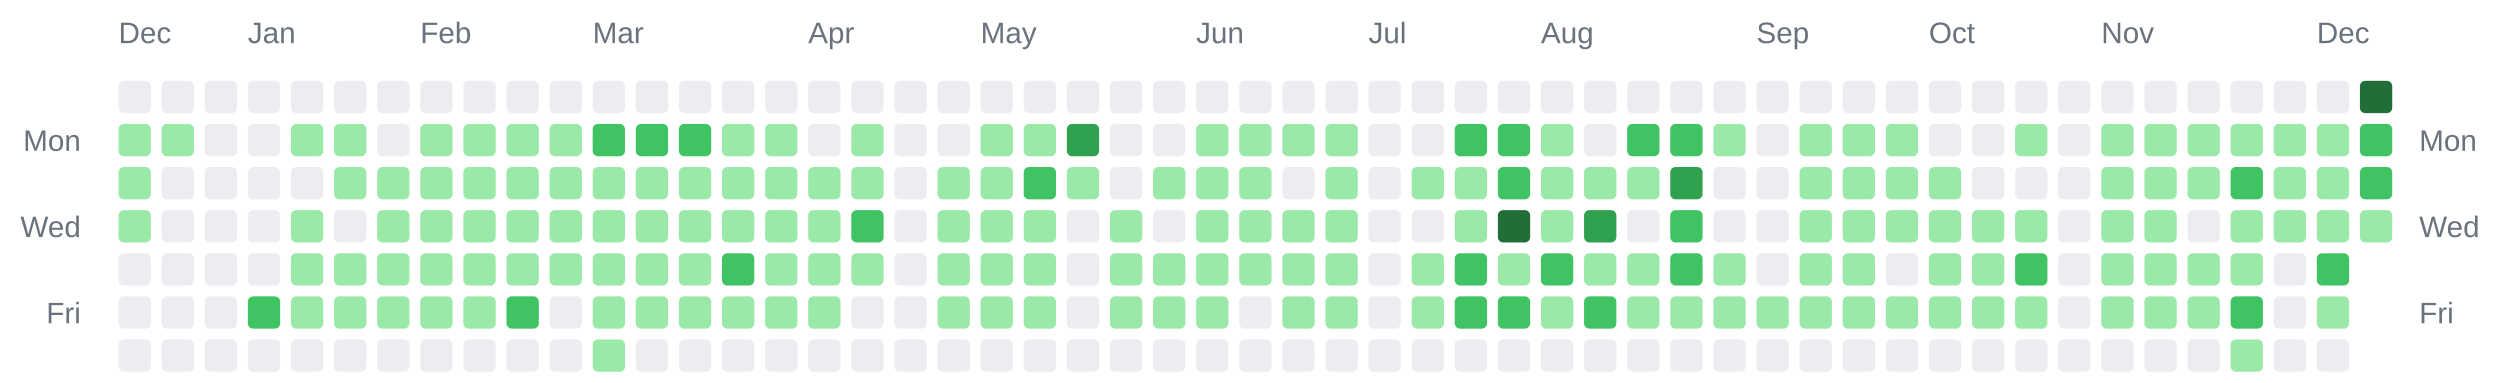
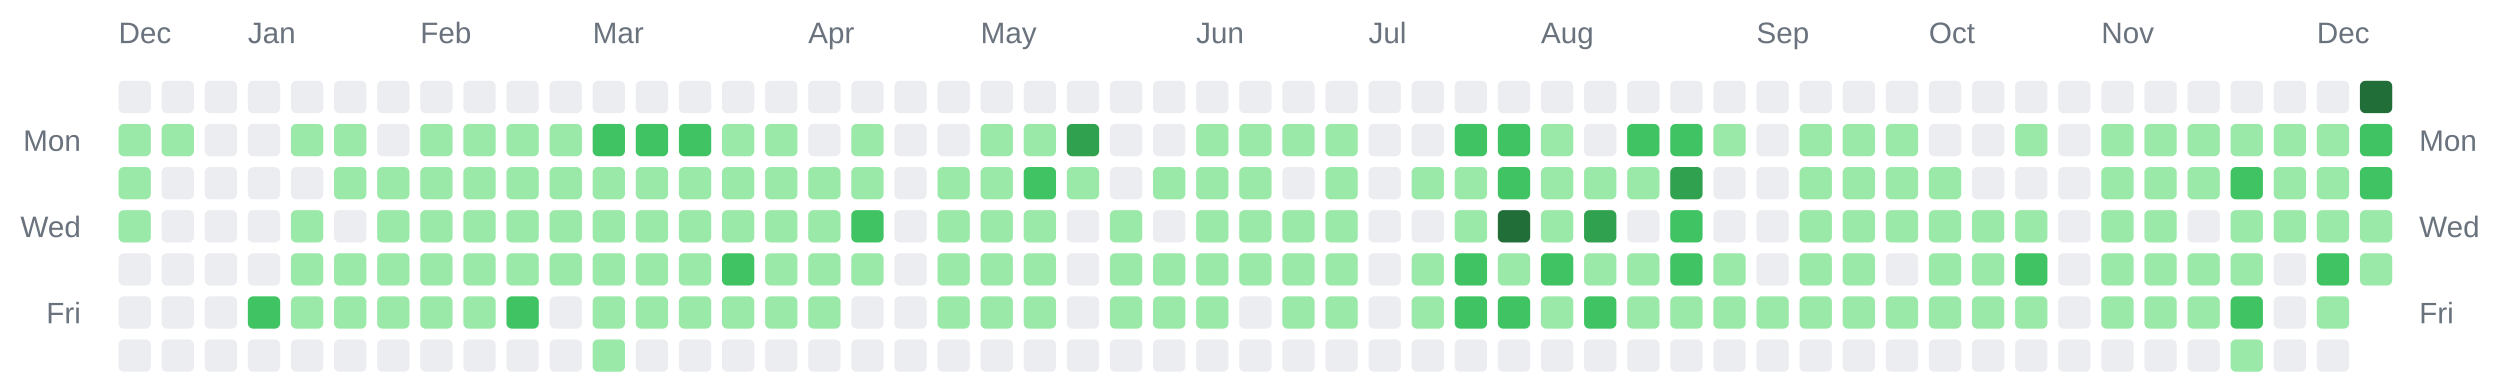
<svg xmlns="http://www.w3.org/2000/svg" width="928" height="142" viewBox="0 0 928 142" role="img" aria-label="Combined contributions calendar for donken and donken-lilly">
  <rect width="100%" height="100%" fill="transparent" /> // regular
  
  
  
  <text x="44" y="16" font-family="Arial, Helvetica, sans-serif" font-size="11" fill="#6a737d">Dec</text>
  <text x="92" y="16" font-family="Arial, Helvetica, sans-serif" font-size="11" fill="#6a737d">Jan</text>
  <text x="156" y="16" font-family="Arial, Helvetica, sans-serif" font-size="11" fill="#6a737d">Feb</text>
  <text x="220" y="16" font-family="Arial, Helvetica, sans-serif" font-size="11" fill="#6a737d">Mar</text>
  <text x="300" y="16" font-family="Arial, Helvetica, sans-serif" font-size="11" fill="#6a737d">Apr</text>
  <text x="364" y="16" font-family="Arial, Helvetica, sans-serif" font-size="11" fill="#6a737d">May</text>
  <text x="444" y="16" font-family="Arial, Helvetica, sans-serif" font-size="11" fill="#6a737d">Jun</text>
  <text x="508" y="16" font-family="Arial, Helvetica, sans-serif" font-size="11" fill="#6a737d">Jul</text>
  <text x="572" y="16" font-family="Arial, Helvetica, sans-serif" font-size="11" fill="#6a737d">Aug</text>
  <text x="652" y="16" font-family="Arial, Helvetica, sans-serif" font-size="11" fill="#6a737d">Sep</text>
  <text x="716" y="16" font-family="Arial, Helvetica, sans-serif" font-size="11" fill="#6a737d">Oct</text>
  <text x="780" y="16" font-family="Arial, Helvetica, sans-serif" font-size="11" fill="#6a737d">Nov</text>
  <text x="860" y="16" font-family="Arial, Helvetica, sans-serif" font-size="11" fill="#6a737d">Dec</text>
  <text x="30" y="56" text-anchor="end" font-family="Arial, Helvetica, sans-serif" font-size="11" fill="#6a737d">Mon</text>
  <text x="898" y="56" text-anchor="start" font-family="Arial, Helvetica, sans-serif" font-size="11" fill="#6a737d">Mon</text>
  <text x="30" y="88" text-anchor="end" font-family="Arial, Helvetica, sans-serif" font-size="11" fill="#6a737d">Wed</text>
  <text x="898" y="88" text-anchor="start" font-family="Arial, Helvetica, sans-serif" font-size="11" fill="#6a737d">Wed</text>
  <text x="30" y="120" text-anchor="end" font-family="Arial, Helvetica, sans-serif" font-size="11" fill="#6a737d">Fri</text>
  <text x="898" y="120" text-anchor="start" font-family="Arial, Helvetica, sans-serif" font-size="11" fill="#6a737d">Fri</text>
  <rect x="44" y="30" width="12" height="12" rx="2" ry="2" fill="#ebedf0" />
  <rect x="44" y="46" width="12" height="12" rx="2" ry="2" fill="#9be9a8" />
  <rect x="44" y="62" width="12" height="12" rx="2" ry="2" fill="#9be9a8" />
  <rect x="44" y="78" width="12" height="12" rx="2" ry="2" fill="#9be9a8" />
  <rect x="44" y="94" width="12" height="12" rx="2" ry="2" fill="#ebedf0" />
  <rect x="44" y="110" width="12" height="12" rx="2" ry="2" fill="#ebedf0" />
  <rect x="44" y="126" width="12" height="12" rx="2" ry="2" fill="#ebedf0" />
  <rect x="60" y="30" width="12" height="12" rx="2" ry="2" fill="#ebedf0" />
  <rect x="60" y="46" width="12" height="12" rx="2" ry="2" fill="#9be9a8" />
  <rect x="60" y="62" width="12" height="12" rx="2" ry="2" fill="#ebedf0" />
  <rect x="60" y="78" width="12" height="12" rx="2" ry="2" fill="#ebedf0" />
  <rect x="60" y="94" width="12" height="12" rx="2" ry="2" fill="#ebedf0" />
  <rect x="60" y="110" width="12" height="12" rx="2" ry="2" fill="#ebedf0" />
  <rect x="60" y="126" width="12" height="12" rx="2" ry="2" fill="#ebedf0" />
  <rect x="76" y="30" width="12" height="12" rx="2" ry="2" fill="#ebedf0" />
  <rect x="76" y="46" width="12" height="12" rx="2" ry="2" fill="#ebedf0" />
  <rect x="76" y="62" width="12" height="12" rx="2" ry="2" fill="#ebedf0" />
  <rect x="76" y="78" width="12" height="12" rx="2" ry="2" fill="#ebedf0" />
  <rect x="76" y="94" width="12" height="12" rx="2" ry="2" fill="#ebedf0" />
  <rect x="76" y="110" width="12" height="12" rx="2" ry="2" fill="#ebedf0" />
  <rect x="76" y="126" width="12" height="12" rx="2" ry="2" fill="#ebedf0" />
  <rect x="92" y="30" width="12" height="12" rx="2" ry="2" fill="#ebedf0" />
  <rect x="92" y="46" width="12" height="12" rx="2" ry="2" fill="#ebedf0" />
  <rect x="92" y="62" width="12" height="12" rx="2" ry="2" fill="#ebedf0" />
  <rect x="92" y="78" width="12" height="12" rx="2" ry="2" fill="#ebedf0" />
  <rect x="92" y="94" width="12" height="12" rx="2" ry="2" fill="#ebedf0" />
  <rect x="92" y="110" width="12" height="12" rx="2" ry="2" fill="#40c463" />
  <rect x="92" y="126" width="12" height="12" rx="2" ry="2" fill="#ebedf0" />
  <rect x="108" y="30" width="12" height="12" rx="2" ry="2" fill="#ebedf0" />
  <rect x="108" y="46" width="12" height="12" rx="2" ry="2" fill="#9be9a8" />
  <rect x="108" y="62" width="12" height="12" rx="2" ry="2" fill="#ebedf0" />
  <rect x="108" y="78" width="12" height="12" rx="2" ry="2" fill="#9be9a8" />
  <rect x="108" y="94" width="12" height="12" rx="2" ry="2" fill="#9be9a8" />
  <rect x="108" y="110" width="12" height="12" rx="2" ry="2" fill="#9be9a8" />
  <rect x="108" y="126" width="12" height="12" rx="2" ry="2" fill="#ebedf0" />
  <rect x="124" y="30" width="12" height="12" rx="2" ry="2" fill="#ebedf0" />
  <rect x="124" y="46" width="12" height="12" rx="2" ry="2" fill="#9be9a8" />
  <rect x="124" y="62" width="12" height="12" rx="2" ry="2" fill="#9be9a8" />
  <rect x="124" y="78" width="12" height="12" rx="2" ry="2" fill="#ebedf0" />
  <rect x="124" y="94" width="12" height="12" rx="2" ry="2" fill="#9be9a8" />
  <rect x="124" y="110" width="12" height="12" rx="2" ry="2" fill="#9be9a8" />
  <rect x="124" y="126" width="12" height="12" rx="2" ry="2" fill="#ebedf0" />
  <rect x="140" y="30" width="12" height="12" rx="2" ry="2" fill="#ebedf0" />
  <rect x="140" y="46" width="12" height="12" rx="2" ry="2" fill="#ebedf0" />
  <rect x="140" y="62" width="12" height="12" rx="2" ry="2" fill="#9be9a8" />
  <rect x="140" y="78" width="12" height="12" rx="2" ry="2" fill="#9be9a8" />
  <rect x="140" y="94" width="12" height="12" rx="2" ry="2" fill="#9be9a8" />
  <rect x="140" y="110" width="12" height="12" rx="2" ry="2" fill="#9be9a8" />
  <rect x="140" y="126" width="12" height="12" rx="2" ry="2" fill="#ebedf0" />
  <rect x="156" y="30" width="12" height="12" rx="2" ry="2" fill="#ebedf0" />
  <rect x="156" y="46" width="12" height="12" rx="2" ry="2" fill="#9be9a8" />
  <rect x="156" y="62" width="12" height="12" rx="2" ry="2" fill="#9be9a8" />
  <rect x="156" y="78" width="12" height="12" rx="2" ry="2" fill="#9be9a8" />
  <rect x="156" y="94" width="12" height="12" rx="2" ry="2" fill="#9be9a8" />
  <rect x="156" y="110" width="12" height="12" rx="2" ry="2" fill="#9be9a8" />
  <rect x="156" y="126" width="12" height="12" rx="2" ry="2" fill="#ebedf0" />
  <rect x="172" y="30" width="12" height="12" rx="2" ry="2" fill="#ebedf0" />
  <rect x="172" y="46" width="12" height="12" rx="2" ry="2" fill="#9be9a8" />
  <rect x="172" y="62" width="12" height="12" rx="2" ry="2" fill="#9be9a8" />
  <rect x="172" y="78" width="12" height="12" rx="2" ry="2" fill="#9be9a8" />
  <rect x="172" y="94" width="12" height="12" rx="2" ry="2" fill="#9be9a8" />
  <rect x="172" y="110" width="12" height="12" rx="2" ry="2" fill="#9be9a8" />
  <rect x="172" y="126" width="12" height="12" rx="2" ry="2" fill="#ebedf0" />
  <rect x="188" y="30" width="12" height="12" rx="2" ry="2" fill="#ebedf0" />
  <rect x="188" y="46" width="12" height="12" rx="2" ry="2" fill="#9be9a8" />
  <rect x="188" y="62" width="12" height="12" rx="2" ry="2" fill="#9be9a8" />
  <rect x="188" y="78" width="12" height="12" rx="2" ry="2" fill="#9be9a8" />
  <rect x="188" y="94" width="12" height="12" rx="2" ry="2" fill="#9be9a8" />
  <rect x="188" y="110" width="12" height="12" rx="2" ry="2" fill="#40c463" />
  <rect x="188" y="126" width="12" height="12" rx="2" ry="2" fill="#ebedf0" />
  <rect x="204" y="30" width="12" height="12" rx="2" ry="2" fill="#ebedf0" />
  <rect x="204" y="46" width="12" height="12" rx="2" ry="2" fill="#9be9a8" />
  <rect x="204" y="62" width="12" height="12" rx="2" ry="2" fill="#9be9a8" />
  <rect x="204" y="78" width="12" height="12" rx="2" ry="2" fill="#9be9a8" />
  <rect x="204" y="94" width="12" height="12" rx="2" ry="2" fill="#9be9a8" />
  <rect x="204" y="110" width="12" height="12" rx="2" ry="2" fill="#ebedf0" />
  <rect x="204" y="126" width="12" height="12" rx="2" ry="2" fill="#ebedf0" />
  <rect x="220" y="30" width="12" height="12" rx="2" ry="2" fill="#ebedf0" />
  <rect x="220" y="46" width="12" height="12" rx="2" ry="2" fill="#40c463" />
  <rect x="220" y="62" width="12" height="12" rx="2" ry="2" fill="#9be9a8" />
  <rect x="220" y="78" width="12" height="12" rx="2" ry="2" fill="#9be9a8" />
  <rect x="220" y="94" width="12" height="12" rx="2" ry="2" fill="#9be9a8" />
  <rect x="220" y="110" width="12" height="12" rx="2" ry="2" fill="#9be9a8" />
  <rect x="220" y="126" width="12" height="12" rx="2" ry="2" fill="#9be9a8" />
  <rect x="236" y="30" width="12" height="12" rx="2" ry="2" fill="#ebedf0" />
  <rect x="236" y="46" width="12" height="12" rx="2" ry="2" fill="#40c463" />
  <rect x="236" y="62" width="12" height="12" rx="2" ry="2" fill="#9be9a8" />
  <rect x="236" y="78" width="12" height="12" rx="2" ry="2" fill="#9be9a8" />
  <rect x="236" y="94" width="12" height="12" rx="2" ry="2" fill="#9be9a8" />
  <rect x="236" y="110" width="12" height="12" rx="2" ry="2" fill="#9be9a8" />
  <rect x="236" y="126" width="12" height="12" rx="2" ry="2" fill="#ebedf0" />
  <rect x="252" y="30" width="12" height="12" rx="2" ry="2" fill="#ebedf0" />
  <rect x="252" y="46" width="12" height="12" rx="2" ry="2" fill="#40c463" />
  <rect x="252" y="62" width="12" height="12" rx="2" ry="2" fill="#9be9a8" />
  <rect x="252" y="78" width="12" height="12" rx="2" ry="2" fill="#9be9a8" />
  <rect x="252" y="94" width="12" height="12" rx="2" ry="2" fill="#9be9a8" />
  <rect x="252" y="110" width="12" height="12" rx="2" ry="2" fill="#9be9a8" />
  <rect x="252" y="126" width="12" height="12" rx="2" ry="2" fill="#ebedf0" />
  <rect x="268" y="30" width="12" height="12" rx="2" ry="2" fill="#ebedf0" />
  <rect x="268" y="46" width="12" height="12" rx="2" ry="2" fill="#9be9a8" />
  <rect x="268" y="62" width="12" height="12" rx="2" ry="2" fill="#9be9a8" />
  <rect x="268" y="78" width="12" height="12" rx="2" ry="2" fill="#9be9a8" />
  <rect x="268" y="94" width="12" height="12" rx="2" ry="2" fill="#40c463" />
  <rect x="268" y="110" width="12" height="12" rx="2" ry="2" fill="#9be9a8" />
  <rect x="268" y="126" width="12" height="12" rx="2" ry="2" fill="#ebedf0" />
  <rect x="284" y="30" width="12" height="12" rx="2" ry="2" fill="#ebedf0" />
  <rect x="284" y="46" width="12" height="12" rx="2" ry="2" fill="#9be9a8" />
  <rect x="284" y="62" width="12" height="12" rx="2" ry="2" fill="#9be9a8" />
  <rect x="284" y="78" width="12" height="12" rx="2" ry="2" fill="#9be9a8" />
  <rect x="284" y="94" width="12" height="12" rx="2" ry="2" fill="#9be9a8" />
  <rect x="284" y="110" width="12" height="12" rx="2" ry="2" fill="#9be9a8" />
  <rect x="284" y="126" width="12" height="12" rx="2" ry="2" fill="#ebedf0" />
  <rect x="300" y="30" width="12" height="12" rx="2" ry="2" fill="#ebedf0" />
  <rect x="300" y="46" width="12" height="12" rx="2" ry="2" fill="#ebedf0" />
  <rect x="300" y="62" width="12" height="12" rx="2" ry="2" fill="#9be9a8" />
  <rect x="300" y="78" width="12" height="12" rx="2" ry="2" fill="#9be9a8" />
  <rect x="300" y="94" width="12" height="12" rx="2" ry="2" fill="#9be9a8" />
  <rect x="300" y="110" width="12" height="12" rx="2" ry="2" fill="#9be9a8" />
  <rect x="300" y="126" width="12" height="12" rx="2" ry="2" fill="#ebedf0" />
  <rect x="316" y="30" width="12" height="12" rx="2" ry="2" fill="#ebedf0" />
  <rect x="316" y="46" width="12" height="12" rx="2" ry="2" fill="#9be9a8" />
  <rect x="316" y="62" width="12" height="12" rx="2" ry="2" fill="#9be9a8" />
  <rect x="316" y="78" width="12" height="12" rx="2" ry="2" fill="#40c463" />
  <rect x="316" y="94" width="12" height="12" rx="2" ry="2" fill="#9be9a8" />
  <rect x="316" y="110" width="12" height="12" rx="2" ry="2" fill="#ebedf0" />
  <rect x="316" y="126" width="12" height="12" rx="2" ry="2" fill="#ebedf0" />
  <rect x="332" y="30" width="12" height="12" rx="2" ry="2" fill="#ebedf0" />
  <rect x="332" y="46" width="12" height="12" rx="2" ry="2" fill="#ebedf0" />
  <rect x="332" y="62" width="12" height="12" rx="2" ry="2" fill="#ebedf0" />
  <rect x="332" y="78" width="12" height="12" rx="2" ry="2" fill="#ebedf0" />
  <rect x="332" y="94" width="12" height="12" rx="2" ry="2" fill="#ebedf0" />
  <rect x="332" y="110" width="12" height="12" rx="2" ry="2" fill="#ebedf0" />
  <rect x="332" y="126" width="12" height="12" rx="2" ry="2" fill="#ebedf0" />
  <rect x="348" y="30" width="12" height="12" rx="2" ry="2" fill="#ebedf0" />
  <rect x="348" y="46" width="12" height="12" rx="2" ry="2" fill="#ebedf0" />
  <rect x="348" y="62" width="12" height="12" rx="2" ry="2" fill="#9be9a8" />
  <rect x="348" y="78" width="12" height="12" rx="2" ry="2" fill="#9be9a8" />
  <rect x="348" y="94" width="12" height="12" rx="2" ry="2" fill="#9be9a8" />
  <rect x="348" y="110" width="12" height="12" rx="2" ry="2" fill="#9be9a8" />
  <rect x="348" y="126" width="12" height="12" rx="2" ry="2" fill="#ebedf0" />
  <rect x="364" y="30" width="12" height="12" rx="2" ry="2" fill="#ebedf0" />
  <rect x="364" y="46" width="12" height="12" rx="2" ry="2" fill="#9be9a8" />
  <rect x="364" y="62" width="12" height="12" rx="2" ry="2" fill="#9be9a8" />
  <rect x="364" y="78" width="12" height="12" rx="2" ry="2" fill="#9be9a8" />
  <rect x="364" y="94" width="12" height="12" rx="2" ry="2" fill="#9be9a8" />
  <rect x="364" y="110" width="12" height="12" rx="2" ry="2" fill="#9be9a8" />
  <rect x="364" y="126" width="12" height="12" rx="2" ry="2" fill="#ebedf0" />
  <rect x="380" y="30" width="12" height="12" rx="2" ry="2" fill="#ebedf0" />
  <rect x="380" y="46" width="12" height="12" rx="2" ry="2" fill="#9be9a8" />
  <rect x="380" y="62" width="12" height="12" rx="2" ry="2" fill="#40c463" />
  <rect x="380" y="78" width="12" height="12" rx="2" ry="2" fill="#9be9a8" />
  <rect x="380" y="94" width="12" height="12" rx="2" ry="2" fill="#9be9a8" />
  <rect x="380" y="110" width="12" height="12" rx="2" ry="2" fill="#9be9a8" />
  <rect x="380" y="126" width="12" height="12" rx="2" ry="2" fill="#ebedf0" />
  <rect x="396" y="30" width="12" height="12" rx="2" ry="2" fill="#ebedf0" />
  <rect x="396" y="46" width="12" height="12" rx="2" ry="2" fill="#30a14e" />
  <rect x="396" y="62" width="12" height="12" rx="2" ry="2" fill="#9be9a8" />
  <rect x="396" y="78" width="12" height="12" rx="2" ry="2" fill="#ebedf0" />
  <rect x="396" y="94" width="12" height="12" rx="2" ry="2" fill="#ebedf0" />
  <rect x="396" y="110" width="12" height="12" rx="2" ry="2" fill="#ebedf0" />
  <rect x="396" y="126" width="12" height="12" rx="2" ry="2" fill="#ebedf0" />
  <rect x="412" y="30" width="12" height="12" rx="2" ry="2" fill="#ebedf0" />
  <rect x="412" y="46" width="12" height="12" rx="2" ry="2" fill="#ebedf0" />
  <rect x="412" y="62" width="12" height="12" rx="2" ry="2" fill="#ebedf0" />
  <rect x="412" y="78" width="12" height="12" rx="2" ry="2" fill="#9be9a8" />
  <rect x="412" y="94" width="12" height="12" rx="2" ry="2" fill="#9be9a8" />
  <rect x="412" y="110" width="12" height="12" rx="2" ry="2" fill="#9be9a8" />
  <rect x="412" y="126" width="12" height="12" rx="2" ry="2" fill="#ebedf0" />
  <rect x="428" y="30" width="12" height="12" rx="2" ry="2" fill="#ebedf0" />
  <rect x="428" y="46" width="12" height="12" rx="2" ry="2" fill="#ebedf0" />
  <rect x="428" y="62" width="12" height="12" rx="2" ry="2" fill="#9be9a8" />
  <rect x="428" y="78" width="12" height="12" rx="2" ry="2" fill="#ebedf0" />
  <rect x="428" y="94" width="12" height="12" rx="2" ry="2" fill="#9be9a8" />
  <rect x="428" y="110" width="12" height="12" rx="2" ry="2" fill="#9be9a8" />
  <rect x="428" y="126" width="12" height="12" rx="2" ry="2" fill="#ebedf0" />
  <rect x="444" y="30" width="12" height="12" rx="2" ry="2" fill="#ebedf0" />
  <rect x="444" y="46" width="12" height="12" rx="2" ry="2" fill="#9be9a8" />
  <rect x="444" y="62" width="12" height="12" rx="2" ry="2" fill="#9be9a8" />
  <rect x="444" y="78" width="12" height="12" rx="2" ry="2" fill="#9be9a8" />
  <rect x="444" y="94" width="12" height="12" rx="2" ry="2" fill="#9be9a8" />
  <rect x="444" y="110" width="12" height="12" rx="2" ry="2" fill="#9be9a8" />
  <rect x="444" y="126" width="12" height="12" rx="2" ry="2" fill="#ebedf0" />
  <rect x="460" y="30" width="12" height="12" rx="2" ry="2" fill="#ebedf0" />
  <rect x="460" y="46" width="12" height="12" rx="2" ry="2" fill="#9be9a8" />
  <rect x="460" y="62" width="12" height="12" rx="2" ry="2" fill="#9be9a8" />
  <rect x="460" y="78" width="12" height="12" rx="2" ry="2" fill="#9be9a8" />
  <rect x="460" y="94" width="12" height="12" rx="2" ry="2" fill="#9be9a8" />
  <rect x="460" y="110" width="12" height="12" rx="2" ry="2" fill="#ebedf0" />
  <rect x="460" y="126" width="12" height="12" rx="2" ry="2" fill="#ebedf0" />
  <rect x="476" y="30" width="12" height="12" rx="2" ry="2" fill="#ebedf0" />
  <rect x="476" y="46" width="12" height="12" rx="2" ry="2" fill="#9be9a8" />
  <rect x="476" y="62" width="12" height="12" rx="2" ry="2" fill="#ebedf0" />
  <rect x="476" y="78" width="12" height="12" rx="2" ry="2" fill="#9be9a8" />
  <rect x="476" y="94" width="12" height="12" rx="2" ry="2" fill="#9be9a8" />
  <rect x="476" y="110" width="12" height="12" rx="2" ry="2" fill="#9be9a8" />
  <rect x="476" y="126" width="12" height="12" rx="2" ry="2" fill="#ebedf0" />
  <rect x="492" y="30" width="12" height="12" rx="2" ry="2" fill="#ebedf0" />
  <rect x="492" y="46" width="12" height="12" rx="2" ry="2" fill="#9be9a8" />
  <rect x="492" y="62" width="12" height="12" rx="2" ry="2" fill="#9be9a8" />
  <rect x="492" y="78" width="12" height="12" rx="2" ry="2" fill="#9be9a8" />
  <rect x="492" y="94" width="12" height="12" rx="2" ry="2" fill="#9be9a8" />
  <rect x="492" y="110" width="12" height="12" rx="2" ry="2" fill="#9be9a8" />
  <rect x="492" y="126" width="12" height="12" rx="2" ry="2" fill="#ebedf0" />
  <rect x="508" y="30" width="12" height="12" rx="2" ry="2" fill="#ebedf0" />
  <rect x="508" y="46" width="12" height="12" rx="2" ry="2" fill="#ebedf0" />
  <rect x="508" y="62" width="12" height="12" rx="2" ry="2" fill="#ebedf0" />
  <rect x="508" y="78" width="12" height="12" rx="2" ry="2" fill="#ebedf0" />
  <rect x="508" y="94" width="12" height="12" rx="2" ry="2" fill="#ebedf0" />
  <rect x="508" y="110" width="12" height="12" rx="2" ry="2" fill="#ebedf0" />
  <rect x="508" y="126" width="12" height="12" rx="2" ry="2" fill="#ebedf0" />
  <rect x="524" y="30" width="12" height="12" rx="2" ry="2" fill="#ebedf0" />
  <rect x="524" y="46" width="12" height="12" rx="2" ry="2" fill="#ebedf0" />
  <rect x="524" y="62" width="12" height="12" rx="2" ry="2" fill="#9be9a8" />
  <rect x="524" y="78" width="12" height="12" rx="2" ry="2" fill="#ebedf0" />
  <rect x="524" y="94" width="12" height="12" rx="2" ry="2" fill="#9be9a8" />
  <rect x="524" y="110" width="12" height="12" rx="2" ry="2" fill="#9be9a8" />
  <rect x="524" y="126" width="12" height="12" rx="2" ry="2" fill="#ebedf0" />
  <rect x="540" y="30" width="12" height="12" rx="2" ry="2" fill="#ebedf0" />
  <rect x="540" y="46" width="12" height="12" rx="2" ry="2" fill="#40c463" />
  <rect x="540" y="62" width="12" height="12" rx="2" ry="2" fill="#9be9a8" />
  <rect x="540" y="78" width="12" height="12" rx="2" ry="2" fill="#9be9a8" />
  <rect x="540" y="94" width="12" height="12" rx="2" ry="2" fill="#40c463" />
  <rect x="540" y="110" width="12" height="12" rx="2" ry="2" fill="#40c463" />
  <rect x="540" y="126" width="12" height="12" rx="2" ry="2" fill="#ebedf0" />
  <rect x="556" y="30" width="12" height="12" rx="2" ry="2" fill="#ebedf0" />
  <rect x="556" y="46" width="12" height="12" rx="2" ry="2" fill="#40c463" />
  <rect x="556" y="62" width="12" height="12" rx="2" ry="2" fill="#40c463" />
  <rect x="556" y="78" width="12" height="12" rx="2" ry="2" fill="#216e39" />
  <rect x="556" y="94" width="12" height="12" rx="2" ry="2" fill="#9be9a8" />
  <rect x="556" y="110" width="12" height="12" rx="2" ry="2" fill="#40c463" />
  <rect x="556" y="126" width="12" height="12" rx="2" ry="2" fill="#ebedf0" />
  <rect x="572" y="30" width="12" height="12" rx="2" ry="2" fill="#ebedf0" />
  <rect x="572" y="46" width="12" height="12" rx="2" ry="2" fill="#9be9a8" />
  <rect x="572" y="62" width="12" height="12" rx="2" ry="2" fill="#9be9a8" />
  <rect x="572" y="78" width="12" height="12" rx="2" ry="2" fill="#9be9a8" />
  <rect x="572" y="94" width="12" height="12" rx="2" ry="2" fill="#40c463" />
  <rect x="572" y="110" width="12" height="12" rx="2" ry="2" fill="#9be9a8" />
  <rect x="572" y="126" width="12" height="12" rx="2" ry="2" fill="#ebedf0" />
  <rect x="588" y="30" width="12" height="12" rx="2" ry="2" fill="#ebedf0" />
  <rect x="588" y="46" width="12" height="12" rx="2" ry="2" fill="#ebedf0" />
  <rect x="588" y="62" width="12" height="12" rx="2" ry="2" fill="#9be9a8" />
  <rect x="588" y="78" width="12" height="12" rx="2" ry="2" fill="#30a14e" />
  <rect x="588" y="94" width="12" height="12" rx="2" ry="2" fill="#9be9a8" />
  <rect x="588" y="110" width="12" height="12" rx="2" ry="2" fill="#40c463" />
  <rect x="588" y="126" width="12" height="12" rx="2" ry="2" fill="#ebedf0" />
  <rect x="604" y="30" width="12" height="12" rx="2" ry="2" fill="#ebedf0" />
  <rect x="604" y="46" width="12" height="12" rx="2" ry="2" fill="#40c463" />
  <rect x="604" y="62" width="12" height="12" rx="2" ry="2" fill="#9be9a8" />
  <rect x="604" y="78" width="12" height="12" rx="2" ry="2" fill="#ebedf0" />
  <rect x="604" y="94" width="12" height="12" rx="2" ry="2" fill="#9be9a8" />
  <rect x="604" y="110" width="12" height="12" rx="2" ry="2" fill="#9be9a8" />
  <rect x="604" y="126" width="12" height="12" rx="2" ry="2" fill="#ebedf0" />
  <rect x="620" y="30" width="12" height="12" rx="2" ry="2" fill="#ebedf0" />
  <rect x="620" y="46" width="12" height="12" rx="2" ry="2" fill="#40c463" />
  <rect x="620" y="62" width="12" height="12" rx="2" ry="2" fill="#30a14e" />
  <rect x="620" y="78" width="12" height="12" rx="2" ry="2" fill="#40c463" />
  <rect x="620" y="94" width="12" height="12" rx="2" ry="2" fill="#40c463" />
  <rect x="620" y="110" width="12" height="12" rx="2" ry="2" fill="#9be9a8" />
  <rect x="620" y="126" width="12" height="12" rx="2" ry="2" fill="#ebedf0" />
  <rect x="636" y="30" width="12" height="12" rx="2" ry="2" fill="#ebedf0" />
  <rect x="636" y="46" width="12" height="12" rx="2" ry="2" fill="#9be9a8" />
  <rect x="636" y="62" width="12" height="12" rx="2" ry="2" fill="#ebedf0" />
  <rect x="636" y="78" width="12" height="12" rx="2" ry="2" fill="#ebedf0" />
  <rect x="636" y="94" width="12" height="12" rx="2" ry="2" fill="#9be9a8" />
  <rect x="636" y="110" width="12" height="12" rx="2" ry="2" fill="#9be9a8" />
  <rect x="636" y="126" width="12" height="12" rx="2" ry="2" fill="#ebedf0" />
  <rect x="652" y="30" width="12" height="12" rx="2" ry="2" fill="#ebedf0" />
  <rect x="652" y="46" width="12" height="12" rx="2" ry="2" fill="#ebedf0" />
  <rect x="652" y="62" width="12" height="12" rx="2" ry="2" fill="#ebedf0" />
  <rect x="652" y="78" width="12" height="12" rx="2" ry="2" fill="#ebedf0" />
  <rect x="652" y="94" width="12" height="12" rx="2" ry="2" fill="#ebedf0" />
  <rect x="652" y="110" width="12" height="12" rx="2" ry="2" fill="#9be9a8" />
  <rect x="652" y="126" width="12" height="12" rx="2" ry="2" fill="#ebedf0" />
  <rect x="668" y="30" width="12" height="12" rx="2" ry="2" fill="#ebedf0" />
  <rect x="668" y="46" width="12" height="12" rx="2" ry="2" fill="#9be9a8" />
  <rect x="668" y="62" width="12" height="12" rx="2" ry="2" fill="#9be9a8" />
  <rect x="668" y="78" width="12" height="12" rx="2" ry="2" fill="#9be9a8" />
  <rect x="668" y="94" width="12" height="12" rx="2" ry="2" fill="#9be9a8" />
  <rect x="668" y="110" width="12" height="12" rx="2" ry="2" fill="#9be9a8" />
  <rect x="668" y="126" width="12" height="12" rx="2" ry="2" fill="#ebedf0" />
  <rect x="684" y="30" width="12" height="12" rx="2" ry="2" fill="#ebedf0" />
  <rect x="684" y="46" width="12" height="12" rx="2" ry="2" fill="#9be9a8" />
  <rect x="684" y="62" width="12" height="12" rx="2" ry="2" fill="#9be9a8" />
  <rect x="684" y="78" width="12" height="12" rx="2" ry="2" fill="#9be9a8" />
  <rect x="684" y="94" width="12" height="12" rx="2" ry="2" fill="#9be9a8" />
  <rect x="684" y="110" width="12" height="12" rx="2" ry="2" fill="#9be9a8" />
  <rect x="684" y="126" width="12" height="12" rx="2" ry="2" fill="#ebedf0" />
  <rect x="700" y="30" width="12" height="12" rx="2" ry="2" fill="#ebedf0" />
  <rect x="700" y="46" width="12" height="12" rx="2" ry="2" fill="#9be9a8" />
  <rect x="700" y="62" width="12" height="12" rx="2" ry="2" fill="#9be9a8" />
  <rect x="700" y="78" width="12" height="12" rx="2" ry="2" fill="#9be9a8" />
  <rect x="700" y="94" width="12" height="12" rx="2" ry="2" fill="#ebedf0" />
  <rect x="700" y="110" width="12" height="12" rx="2" ry="2" fill="#9be9a8" />
  <rect x="700" y="126" width="12" height="12" rx="2" ry="2" fill="#ebedf0" />
  <rect x="716" y="30" width="12" height="12" rx="2" ry="2" fill="#ebedf0" />
  <rect x="716" y="46" width="12" height="12" rx="2" ry="2" fill="#ebedf0" />
  <rect x="716" y="62" width="12" height="12" rx="2" ry="2" fill="#9be9a8" />
  <rect x="716" y="78" width="12" height="12" rx="2" ry="2" fill="#9be9a8" />
  <rect x="716" y="94" width="12" height="12" rx="2" ry="2" fill="#9be9a8" />
  <rect x="716" y="110" width="12" height="12" rx="2" ry="2" fill="#9be9a8" />
  <rect x="716" y="126" width="12" height="12" rx="2" ry="2" fill="#ebedf0" />
  <rect x="732" y="30" width="12" height="12" rx="2" ry="2" fill="#ebedf0" />
  <rect x="732" y="46" width="12" height="12" rx="2" ry="2" fill="#ebedf0" />
  <rect x="732" y="62" width="12" height="12" rx="2" ry="2" fill="#ebedf0" />
  <rect x="732" y="78" width="12" height="12" rx="2" ry="2" fill="#9be9a8" />
  <rect x="732" y="94" width="12" height="12" rx="2" ry="2" fill="#9be9a8" />
  <rect x="732" y="110" width="12" height="12" rx="2" ry="2" fill="#9be9a8" />
  <rect x="732" y="126" width="12" height="12" rx="2" ry="2" fill="#ebedf0" />
  <rect x="748" y="30" width="12" height="12" rx="2" ry="2" fill="#ebedf0" />
  <rect x="748" y="46" width="12" height="12" rx="2" ry="2" fill="#9be9a8" />
  <rect x="748" y="62" width="12" height="12" rx="2" ry="2" fill="#ebedf0" />
  <rect x="748" y="78" width="12" height="12" rx="2" ry="2" fill="#9be9a8" />
  <rect x="748" y="94" width="12" height="12" rx="2" ry="2" fill="#40c463" />
  <rect x="748" y="110" width="12" height="12" rx="2" ry="2" fill="#9be9a8" />
  <rect x="748" y="126" width="12" height="12" rx="2" ry="2" fill="#ebedf0" />
  <rect x="764" y="30" width="12" height="12" rx="2" ry="2" fill="#ebedf0" />
  <rect x="764" y="46" width="12" height="12" rx="2" ry="2" fill="#ebedf0" />
  <rect x="764" y="62" width="12" height="12" rx="2" ry="2" fill="#ebedf0" />
  <rect x="764" y="78" width="12" height="12" rx="2" ry="2" fill="#ebedf0" />
  <rect x="764" y="94" width="12" height="12" rx="2" ry="2" fill="#ebedf0" />
  <rect x="764" y="110" width="12" height="12" rx="2" ry="2" fill="#ebedf0" />
  <rect x="764" y="126" width="12" height="12" rx="2" ry="2" fill="#ebedf0" />
  <rect x="780" y="30" width="12" height="12" rx="2" ry="2" fill="#ebedf0" />
  <rect x="780" y="46" width="12" height="12" rx="2" ry="2" fill="#9be9a8" />
  <rect x="780" y="62" width="12" height="12" rx="2" ry="2" fill="#9be9a8" />
  <rect x="780" y="78" width="12" height="12" rx="2" ry="2" fill="#9be9a8" />
  <rect x="780" y="94" width="12" height="12" rx="2" ry="2" fill="#9be9a8" />
  <rect x="780" y="110" width="12" height="12" rx="2" ry="2" fill="#9be9a8" />
  <rect x="780" y="126" width="12" height="12" rx="2" ry="2" fill="#ebedf0" />
  <rect x="796" y="30" width="12" height="12" rx="2" ry="2" fill="#ebedf0" />
  <rect x="796" y="46" width="12" height="12" rx="2" ry="2" fill="#9be9a8" />
  <rect x="796" y="62" width="12" height="12" rx="2" ry="2" fill="#9be9a8" />
  <rect x="796" y="78" width="12" height="12" rx="2" ry="2" fill="#9be9a8" />
  <rect x="796" y="94" width="12" height="12" rx="2" ry="2" fill="#9be9a8" />
  <rect x="796" y="110" width="12" height="12" rx="2" ry="2" fill="#9be9a8" />
  <rect x="796" y="126" width="12" height="12" rx="2" ry="2" fill="#ebedf0" />
  <rect x="812" y="30" width="12" height="12" rx="2" ry="2" fill="#ebedf0" />
  <rect x="812" y="46" width="12" height="12" rx="2" ry="2" fill="#9be9a8" />
  <rect x="812" y="62" width="12" height="12" rx="2" ry="2" fill="#9be9a8" />
  <rect x="812" y="78" width="12" height="12" rx="2" ry="2" fill="#ebedf0" />
  <rect x="812" y="94" width="12" height="12" rx="2" ry="2" fill="#9be9a8" />
  <rect x="812" y="110" width="12" height="12" rx="2" ry="2" fill="#9be9a8" />
  <rect x="812" y="126" width="12" height="12" rx="2" ry="2" fill="#ebedf0" />
  <rect x="828" y="30" width="12" height="12" rx="2" ry="2" fill="#ebedf0" />
  <rect x="828" y="46" width="12" height="12" rx="2" ry="2" fill="#9be9a8" />
  <rect x="828" y="62" width="12" height="12" rx="2" ry="2" fill="#40c463" />
  <rect x="828" y="78" width="12" height="12" rx="2" ry="2" fill="#9be9a8" />
  <rect x="828" y="94" width="12" height="12" rx="2" ry="2" fill="#9be9a8" />
  <rect x="828" y="110" width="12" height="12" rx="2" ry="2" fill="#40c463" />
  <rect x="828" y="126" width="12" height="12" rx="2" ry="2" fill="#9be9a8" />
  <rect x="844" y="30" width="12" height="12" rx="2" ry="2" fill="#ebedf0" />
  <rect x="844" y="46" width="12" height="12" rx="2" ry="2" fill="#9be9a8" />
  <rect x="844" y="62" width="12" height="12" rx="2" ry="2" fill="#9be9a8" />
  <rect x="844" y="78" width="12" height="12" rx="2" ry="2" fill="#9be9a8" />
  <rect x="844" y="94" width="12" height="12" rx="2" ry="2" fill="#ebedf0" />
  <rect x="844" y="110" width="12" height="12" rx="2" ry="2" fill="#ebedf0" />
  <rect x="844" y="126" width="12" height="12" rx="2" ry="2" fill="#ebedf0" />
  <rect x="860" y="30" width="12" height="12" rx="2" ry="2" fill="#ebedf0" />
  <rect x="860" y="46" width="12" height="12" rx="2" ry="2" fill="#9be9a8" />
  <rect x="860" y="62" width="12" height="12" rx="2" ry="2" fill="#9be9a8" />
  <rect x="860" y="78" width="12" height="12" rx="2" ry="2" fill="#9be9a8" />
  <rect x="860" y="94" width="12" height="12" rx="2" ry="2" fill="#40c463" />
  <rect x="860" y="110" width="12" height="12" rx="2" ry="2" fill="#9be9a8" />
  <rect x="860" y="126" width="12" height="12" rx="2" ry="2" fill="#ebedf0" />
  <rect x="876" y="30" width="12" height="12" rx="2" ry="2" fill="#216e39" />
  <rect x="876" y="46" width="12" height="12" rx="2" ry="2" fill="#40c463" />
  <rect x="876" y="62" width="12" height="12" rx="2" ry="2" fill="#40c463" />
  <rect x="876" y="78" width="12" height="12" rx="2" ry="2" fill="#9be9a8" />
+   <rect x="876" y="94" width="12" height="12" rx="2" ry="2" fill="#9be9a8" />
</svg>
